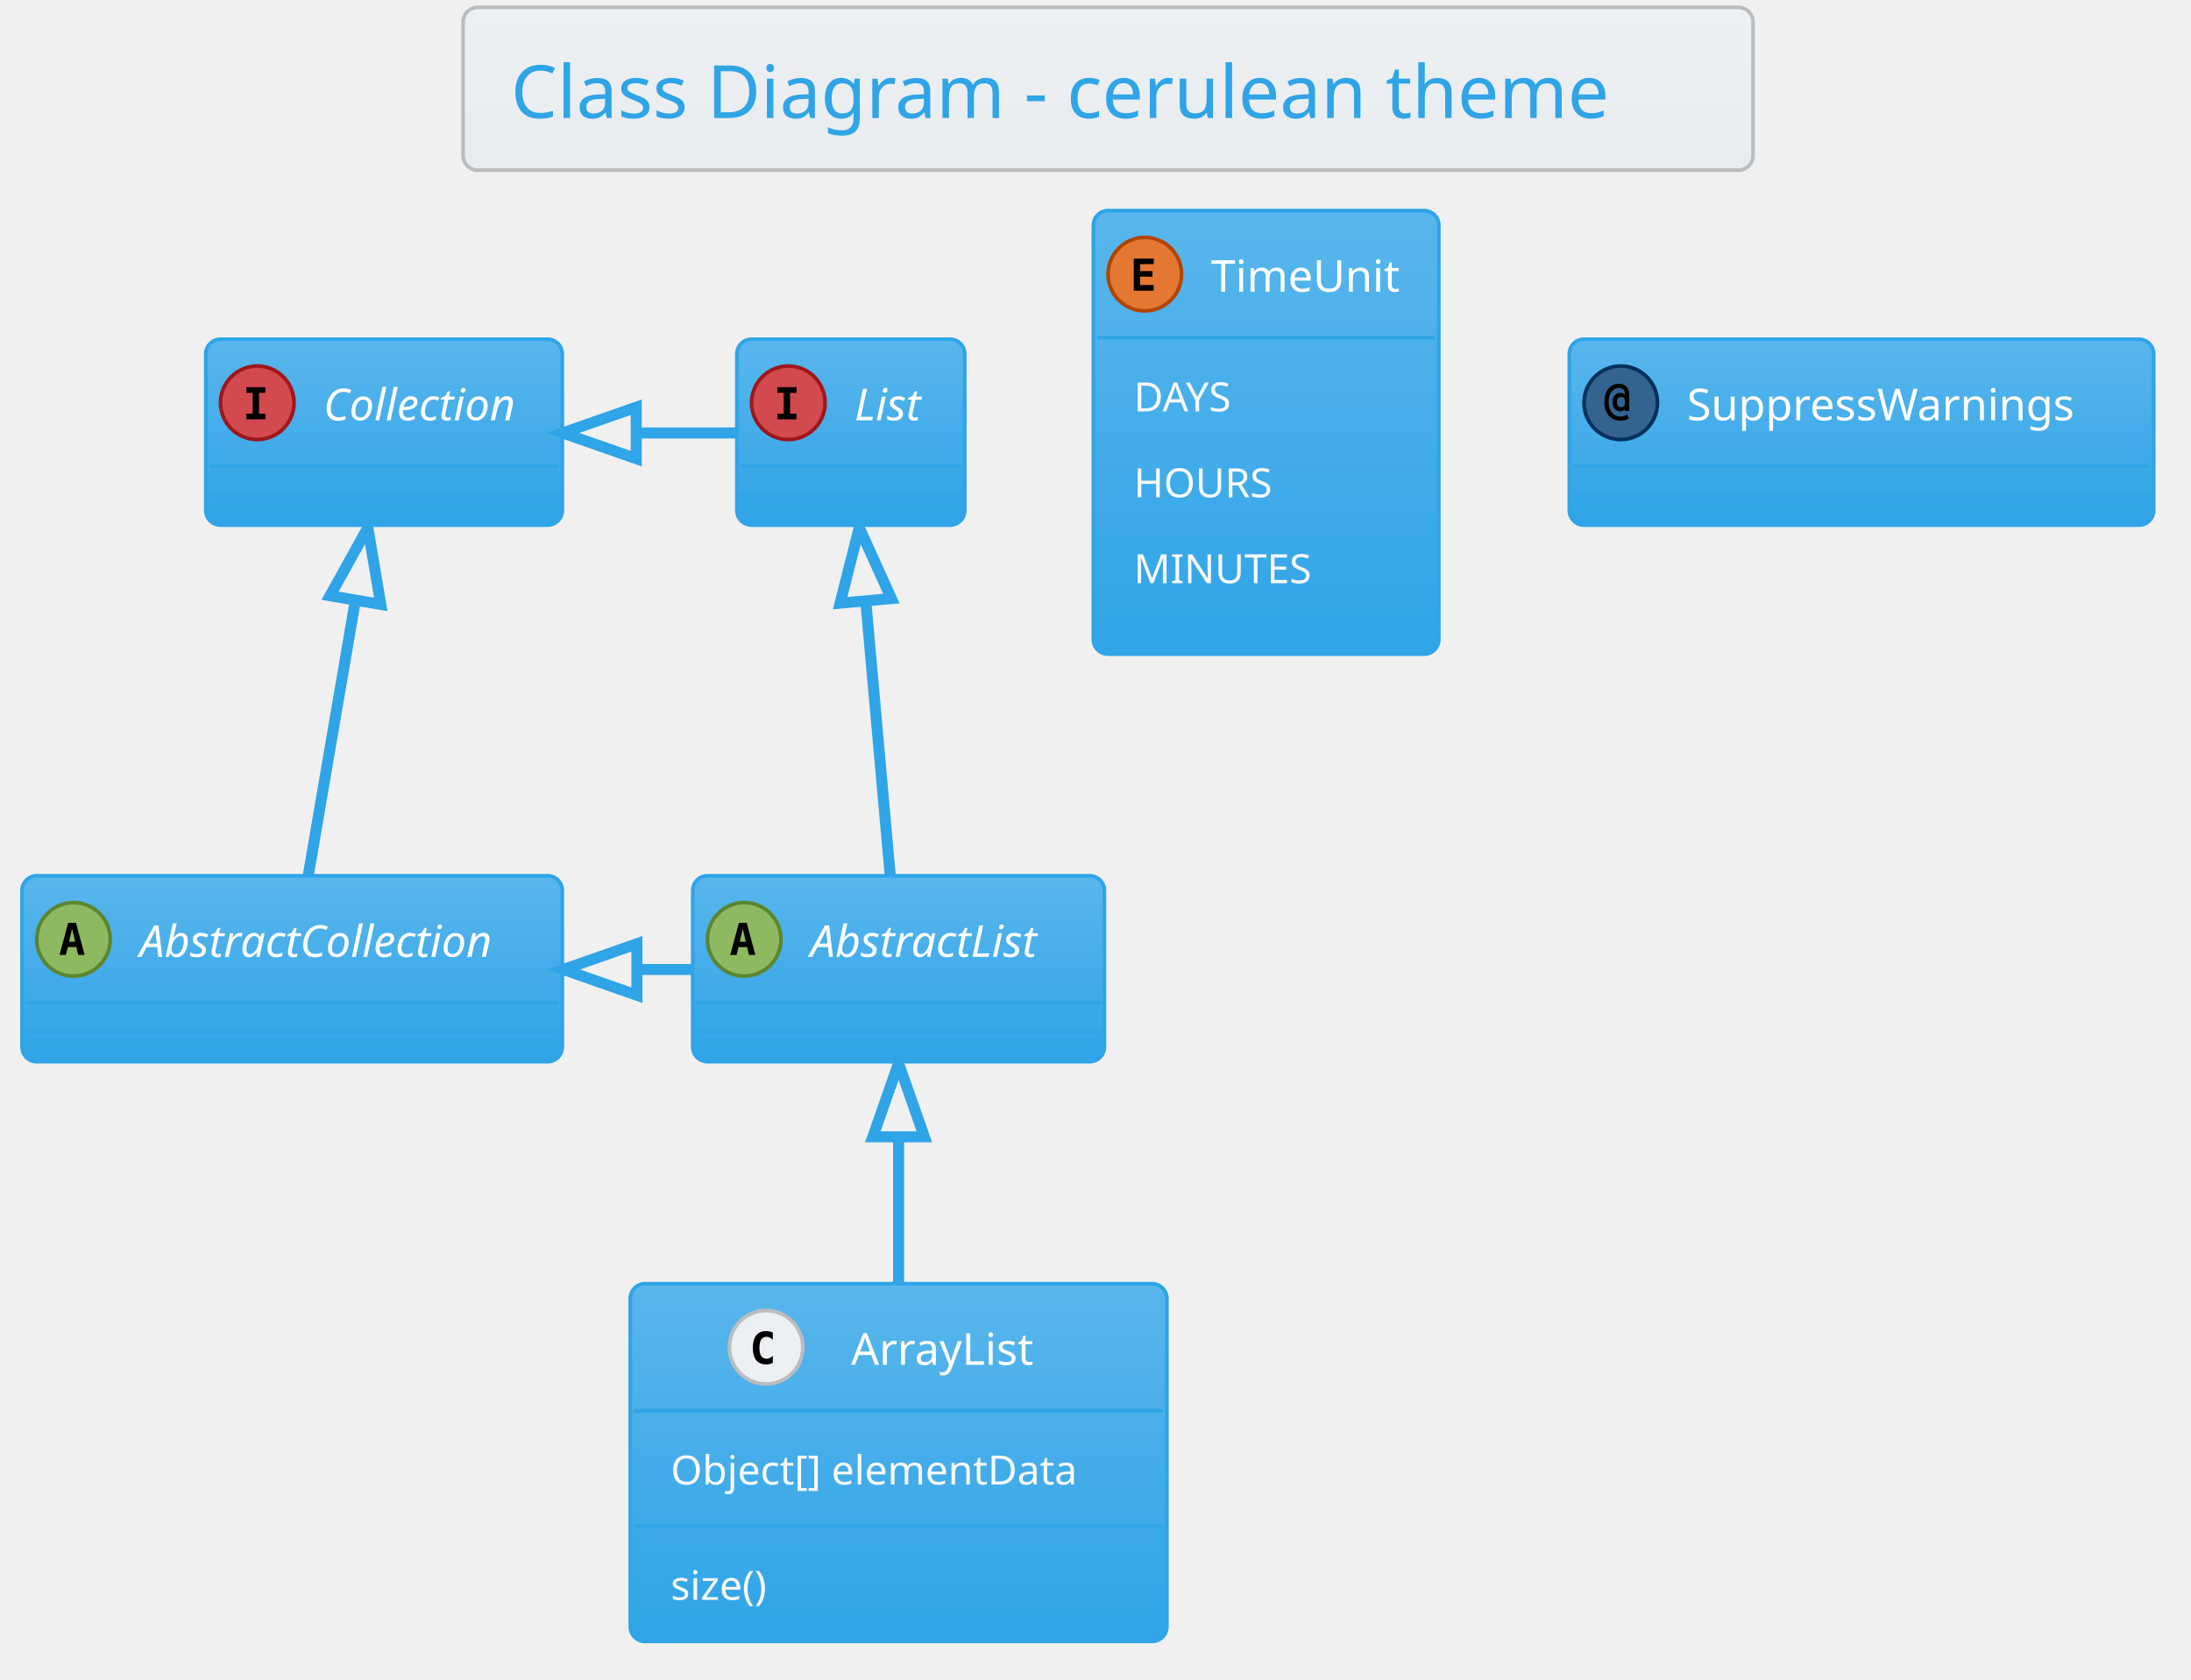
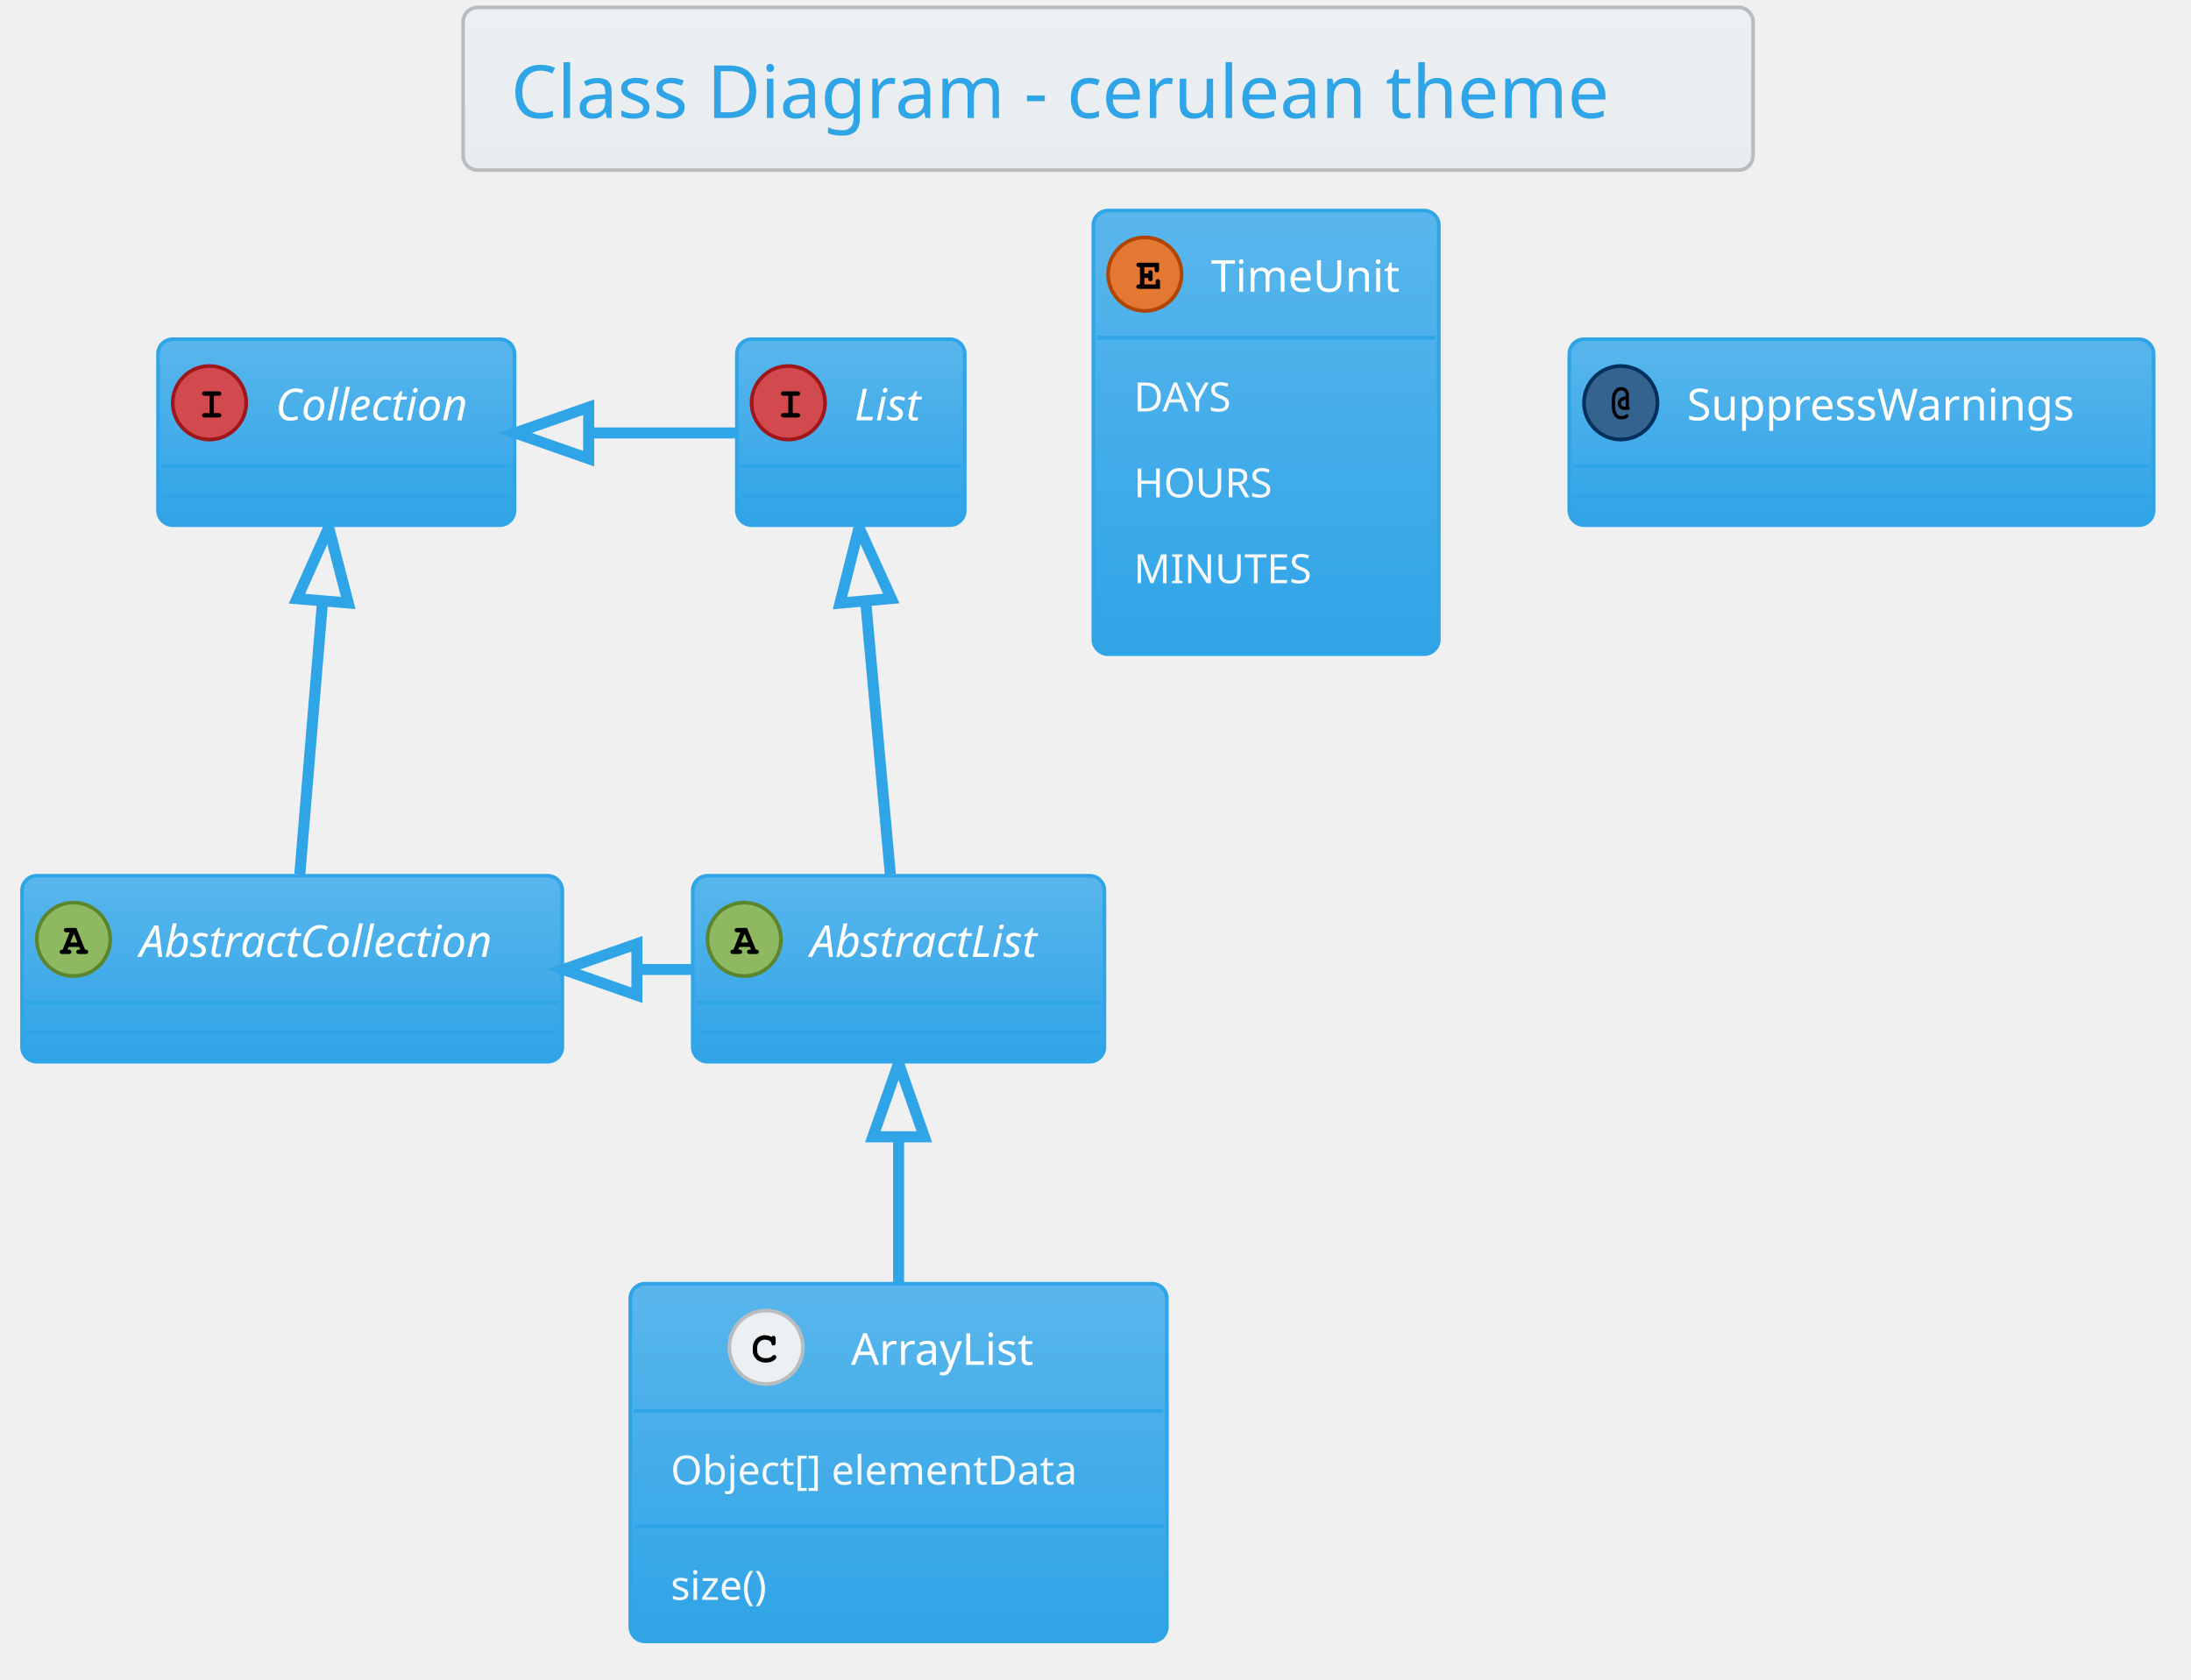
<svg xmlns="http://www.w3.org/2000/svg" contentScriptType="application/ecmascript" contentStyleType="text/css" height="476.042px" preserveAspectRatio="none" style="width:621px;height:476px;" version="1.1" viewBox="0 0 621 476" width="621.875px" zoomAndPan="magnify">
  <defs>
-     <linearGradient id="g1sfhr9beoeuc60" x1="50%" x2="50%" y1="0%" y2="100%">
+     <linearGradient id="getqdbyfz5jeh0" x1="50%" x2="50%" y1="0%" y2="100%">
      <stop offset="0%" stop-color="#EDF0F2" />
      <stop offset="100%" stop-color="#E9ECEF" />
    </linearGradient>
-     <linearGradient id="g1sfhr9beoeuc61" x1="50%" x2="50%" y1="0%" y2="100%">
+     <linearGradient id="getqdbyfz5jeh1" x1="50%" x2="50%" y1="0%" y2="100%">
      <stop offset="0%" stop-color="#59B6EC" />
      <stop offset="100%" stop-color="#2FA4E7" />
    </linearGradient>
  </defs>
  <g>
-     <rect fill="url(#g1sfhr9beoeuc60)" height="46.153" rx="4.167" ry="4.167" style="stroke: #BABDBF; stroke-width: 1.042;" width="365.625" x="131.25" y="2.083" />
+     <rect fill="url(#getqdbyfz5jeh0)" height="46.153" rx="4.167" ry="4.167" style="stroke: #BABDBF; stroke-width: 1.042;" width="365.625" x="131.25" y="2.083" />
    <text fill="#2FA4E7" font-family="Verdana" font-size="20.833" lengthAdjust="spacingAndGlyphs" textLength="338.542" x="144.792" y="33.445">Class Diagram - cerulean theme</text>
-     <rect fill="url(#g1sfhr9beoeuc61)" height="52.692" id="AbstractList" rx="4.167" ry="4.167" style="stroke: #2FA4E7; stroke-width: 1.042;" width="116.667" x="196.354" y="248.236" />
+     <rect fill="url(#getqdbyfz5jeh1)" height="52.692" id="AbstractList" rx="4.167" ry="4.167" style="stroke: #2FA4E7; stroke-width: 1.042;" width="116.667" x="196.354" y="248.236" />
    <ellipse cx="210.938" cy="266.249" fill="#8FB961" rx="10.417" ry="10.417" style="stroke: #5C862E; stroke-width: 1.042;" />
-     <path d="M210.531,263.205 L209.684,266.932 L211.393,266.932 L210.531,263.205 Z M209.44,261.561 L211.637,261.561 L214.095,270.676 L212.288,270.676 L211.735,268.43 L209.326,268.43 L208.773,270.676 L206.966,270.676 L209.44,261.561 Z " />
+     <path d="M212.565,268.397 L209.538,268.397 L209.228,269.162 L209.538,269.162 Q209.977,269.162 210.173,269.333 Q210.368,269.504 210.368,269.797 Q210.368,270.073 210.173,270.244 Q209.977,270.415 209.538,270.415 L207.845,270.415 Q207.389,270.415 207.202,270.244 Q207.015,270.073 207.015,269.781 Q207.015,269.504 207.218,269.325 Q207.422,269.146 207.878,269.162 L209.847,264.263 L209.033,264.263 Q208.577,264.263 208.382,264.092 Q208.187,263.921 208.187,263.644 Q208.187,263.351 208.382,263.18 Q208.577,263.01 209.033,263.01 L211.735,263.01 L214.225,269.162 Q214.665,269.162 214.795,269.26 Q215.088,269.455 215.088,269.797 Q215.088,270.073 214.893,270.244 Q214.697,270.415 214.258,270.415 L212.565,270.415 Q212.109,270.415 211.922,270.244 Q211.735,270.073 211.735,269.781 Q211.735,269.504 211.922,269.333 Q212.109,269.162 212.565,269.162 L212.874,269.162 L212.565,268.397 Z M212.06,267.144 L211.051,264.67 L210.026,267.144 L212.06,267.144 Z " />
    <text fill="#FFFFFF" font-family="Verdana" font-size="12.5" font-style="italic" lengthAdjust="spacingAndGlyphs" textLength="75" x="229.688" y="271.22">AbstractList</text>
    <line style="stroke: #2FA4E7; stroke-width: 1.042;" x1="197.396" x2="311.979" y1="284.261" y2="284.261" />
    <line style="stroke: #2FA4E7; stroke-width: 1.042;" x1="197.396" x2="311.979" y1="292.594" y2="292.594" />
-     <rect fill="url(#g1sfhr9beoeuc61)" height="52.692" id="AbstractCollection" rx="4.167" ry="4.167" style="stroke: #2FA4E7; stroke-width: 1.042;" width="153.125" x="6.25" y="248.236" />
+     <rect fill="url(#getqdbyfz5jeh1)" height="52.692" id="AbstractCollection" rx="4.167" ry="4.167" style="stroke: #2FA4E7; stroke-width: 1.042;" width="153.125" x="6.25" y="248.236" />
    <ellipse cx="20.833" cy="266.249" fill="#8FB961" rx="10.417" ry="10.417" style="stroke: #5C862E; stroke-width: 1.042;" />
-     <path d="M20.426,263.205 L19.58,266.932 L21.289,266.932 L20.426,263.205 Z M19.336,261.561 L21.533,261.561 L23.991,270.676 L22.184,270.676 L21.631,268.43 L19.222,268.43 L18.669,270.676 L16.862,270.676 L19.336,261.561 Z " />
+     <path d="M22.461,268.397 L19.434,268.397 L19.124,269.162 L19.434,269.162 Q19.873,269.162 20.068,269.333 Q20.264,269.504 20.264,269.797 Q20.264,270.073 20.068,270.244 Q19.873,270.415 19.434,270.415 L17.741,270.415 Q17.285,270.415 17.098,270.244 Q16.911,270.073 16.911,269.781 Q16.911,269.504 17.114,269.325 Q17.318,269.146 17.773,269.162 L19.743,264.263 L18.929,264.263 Q18.473,264.263 18.278,264.092 Q18.083,263.921 18.083,263.644 Q18.083,263.351 18.278,263.18 Q18.473,263.01 18.929,263.01 L21.631,263.01 L24.121,269.162 Q24.561,269.162 24.691,269.26 Q24.984,269.455 24.984,269.797 Q24.984,270.073 24.788,270.244 Q24.593,270.415 24.154,270.415 L22.461,270.415 Q22.005,270.415 21.818,270.244 Q21.631,270.073 21.631,269.781 Q21.631,269.504 21.818,269.333 Q22.005,269.162 22.461,269.162 L22.77,269.162 L22.461,268.397 Z M21.956,267.144 L20.947,264.67 L19.922,267.144 L21.956,267.144 Z " />
    <text fill="#FFFFFF" font-family="Verdana" font-size="12.5" font-style="italic" lengthAdjust="spacingAndGlyphs" textLength="111.458" x="39.583" y="271.22">AbstractCollection</text>
    <line style="stroke: #2FA4E7; stroke-width: 1.042;" x1="7.292" x2="158.333" y1="284.261" y2="284.261" />
    <line style="stroke: #2FA4E7; stroke-width: 1.042;" x1="7.292" x2="158.333" y1="292.594" y2="292.594" />
-     <rect fill="url(#g1sfhr9beoeuc61)" height="52.692" id="List" rx="4.167" ry="4.167" style="stroke: #2FA4E7; stroke-width: 1.042;" width="64.583" x="208.854" y="96.153" />
+     <rect fill="url(#getqdbyfz5jeh1)" height="52.692" id="List" rx="4.167" ry="4.167" style="stroke: #2FA4E7; stroke-width: 1.042;" width="64.583" x="208.854" y="96.153" />
    <ellipse cx="223.438" cy="114.165" fill="#D2494E" rx="10.417" ry="10.417" style="stroke: #9F161B; stroke-width: 1.042;" />
-     <path d="M220.329,111.333 L220.329,109.738 L225.749,109.738 L225.749,111.333 L223.942,111.333 L223.942,117.258 L225.749,117.258 L225.749,118.853 L220.329,118.853 L220.329,117.258 L222.135,117.258 L222.135,111.333 L220.329,111.333 Z " />
+     <path d="M224.691,112.18 L224.691,117.079 L225.96,117.079 Q226.4,117.079 226.595,117.25 Q226.79,117.421 226.79,117.713 Q226.79,117.99 226.595,118.161 Q226.4,118.332 225.96,118.332 L222.168,118.332 Q221.728,118.332 221.533,118.161 Q221.338,117.99 221.338,117.697 Q221.338,117.421 221.533,117.25 Q221.728,117.079 222.168,117.079 L223.438,117.079 L223.438,112.18 L222.168,112.18 Q221.728,112.18 221.533,112.009 Q221.338,111.838 221.338,111.561 Q221.338,111.268 221.533,111.097 Q221.728,110.926 222.168,110.926 L225.96,110.926 Q226.4,110.926 226.595,111.097 Q226.79,111.268 226.79,111.561 Q226.79,111.838 226.595,112.009 Q226.4,112.18 225.96,112.18 L224.691,112.18 Z " />
    <text fill="#FFFFFF" font-family="Verdana" font-size="12.5" font-style="italic" lengthAdjust="spacingAndGlyphs" textLength="22.917" x="242.188" y="119.137">List</text>
    <line style="stroke: #2FA4E7; stroke-width: 1.042;" x1="209.896" x2="272.396" y1="132.178" y2="132.178" />
    <line style="stroke: #2FA4E7; stroke-width: 1.042;" x1="209.896" x2="272.396" y1="140.511" y2="140.511" />
-     <rect fill="url(#g1sfhr9beoeuc61)" height="52.692" id="Collection" rx="4.167" ry="4.167" style="stroke: #2FA4E7; stroke-width: 1.042;" width="101.042" x="58.333" y="96.153" />
-     <ellipse cx="72.917" cy="114.165" fill="#D2494E" rx="10.417" ry="10.417" style="stroke: #9F161B; stroke-width: 1.042;" />
-     <path d="M69.808,111.333 L69.808,109.738 L75.228,109.738 L75.228,111.333 L73.421,111.333 L73.421,117.258 L75.228,117.258 L75.228,118.853 L69.808,118.853 L69.808,117.258 L71.615,117.258 L71.615,111.333 L69.808,111.333 Z " />
-     <text fill="#FFFFFF" font-family="Verdana" font-size="12.5" font-style="italic" lengthAdjust="spacingAndGlyphs" textLength="59.375" x="91.667" y="119.137">Collection</text>
-     <line style="stroke: #2FA4E7; stroke-width: 1.042;" x1="59.375" x2="158.333" y1="132.178" y2="132.178" />
-     <line style="stroke: #2FA4E7; stroke-width: 1.042;" x1="59.375" x2="158.333" y1="140.511" y2="140.511" />
-     <rect fill="url(#g1sfhr9beoeuc61)" height="101.376" id="ArrayList" rx="4.167" ry="4.167" style="stroke: #2FA4E7; stroke-width: 1.042;" width="152.083" x="178.646" y="363.861" />
+     <rect fill="url(#getqdbyfz5jeh1)" height="52.692" id="Collection" rx="4.167" ry="4.167" style="stroke: #2FA4E7; stroke-width: 1.042;" width="101.042" x="44.792" y="96.153" />
+     <ellipse cx="59.375" cy="114.165" fill="#D2494E" rx="10.417" ry="10.417" style="stroke: #9F161B; stroke-width: 1.042;" />
+     <path d="M60.628,112.18 L60.628,117.079 L61.898,117.079 Q62.337,117.079 62.533,117.25 Q62.728,117.421 62.728,117.713 Q62.728,117.99 62.533,118.161 Q62.337,118.332 61.898,118.332 L58.105,118.332 Q57.666,118.332 57.471,118.161 Q57.275,117.99 57.275,117.697 Q57.275,117.421 57.471,117.25 Q57.666,117.079 58.105,117.079 L59.375,117.079 L59.375,112.18 L58.105,112.18 Q57.666,112.18 57.471,112.009 Q57.275,111.838 57.275,111.561 Q57.275,111.268 57.471,111.097 Q57.666,110.926 58.105,110.926 L61.898,110.926 Q62.337,110.926 62.533,111.097 Q62.728,111.268 62.728,111.561 Q62.728,111.838 62.533,112.009 Q62.337,112.18 61.898,112.18 L60.628,112.18 Z " />
+     <text fill="#FFFFFF" font-family="Verdana" font-size="12.5" font-style="italic" lengthAdjust="spacingAndGlyphs" textLength="59.375" x="78.125" y="119.137">Collection</text>
+     <line style="stroke: #2FA4E7; stroke-width: 1.042;" x1="45.833" x2="144.792" y1="132.178" y2="132.178" />
+     <line style="stroke: #2FA4E7; stroke-width: 1.042;" x1="45.833" x2="144.792" y1="140.511" y2="140.511" />
+     <rect fill="url(#getqdbyfz5jeh1)" height="101.376" id="ArrayList" rx="4.167" ry="4.167" style="stroke: #2FA4E7; stroke-width: 1.042;" width="152.083" x="178.646" y="363.861" />
    <ellipse cx="217.135" cy="381.874" fill="#EDF0F2" rx="10.417" ry="10.417" style="stroke: #BABDBF; stroke-width: 1.042;" />
-     <path d="M219.04,386.301 Q218.617,386.512 218.144,386.626 Q217.673,386.74 217.168,386.74 Q215.312,386.74 214.336,385.536 Q213.376,384.315 213.376,382.02 Q213.376,379.709 214.336,378.504 Q215.312,377.284 217.168,377.284 Q217.673,377.284 218.144,377.398 Q218.633,377.495 219.04,377.723 L219.04,379.725 Q218.584,379.302 218.144,379.107 Q217.705,378.895 217.249,378.895 Q216.256,378.895 215.752,379.693 Q215.247,380.474 215.247,382.02 Q215.247,383.55 215.752,384.331 Q216.256,385.113 217.249,385.113 Q217.705,385.113 218.144,384.917 Q218.584,384.722 219.04,384.299 L219.04,386.301 Z " />
+     <path d="M218.682,378.96 Q218.796,378.797 218.934,378.716 Q219.072,378.635 219.235,378.635 Q219.512,378.635 219.683,378.83 Q219.853,379.025 219.853,379.465 L219.853,380.539 Q219.853,380.978 219.683,381.174 Q219.512,381.369 219.235,381.369 Q218.975,381.369 218.828,381.223 Q218.682,381.092 218.6,380.702 Q218.568,380.441 218.438,380.311 Q218.177,380.034 217.73,379.872 Q217.282,379.709 216.826,379.709 Q216.273,379.709 215.801,379.953 Q215.329,380.197 214.971,380.742 Q214.613,381.288 214.613,382.053 L214.613,382.866 Q214.613,383.762 215.272,384.364 Q215.931,384.966 217.087,384.966 Q217.786,384.966 218.275,384.787 Q218.551,384.673 218.861,384.348 Q219.056,384.152 219.17,384.095 Q219.284,384.038 219.414,384.038 Q219.674,384.038 219.862,384.226 Q220.049,384.413 220.049,384.673 Q220.049,384.933 219.788,385.226 Q219.414,385.65 218.828,385.894 Q218.047,386.219 217.103,386.219 Q215.98,386.219 215.101,385.764 Q214.369,385.406 213.864,384.608 Q213.359,383.81 213.359,382.883 L213.359,382.036 Q213.359,381.06 213.815,380.213 Q214.271,379.367 215.077,378.911 Q215.882,378.456 216.777,378.456 Q217.331,378.456 217.803,378.578 Q218.275,378.7 218.682,378.96 Z " />
    <text fill="#FFFFFF" font-family="Verdana" font-size="12.5" lengthAdjust="spacingAndGlyphs" textLength="57.292" x="241.198" y="386.845">ArrayList</text>
    <line style="stroke: #2FA4E7; stroke-width: 1.042;" x1="179.688" x2="329.688" y1="399.886" y2="399.886" />
    <text fill="#F8F9FA" font-family="Verdana" font-size="11.458" lengthAdjust="spacingAndGlyphs" textLength="129.167" x="190.104" y="420.781">Object[] elementData</text>
    <line style="stroke: #2FA4E7; stroke-width: 1.042;" x1="179.688" x2="329.688" y1="432.562" y2="432.562" />
    <text fill="#F8F9FA" font-family="Verdana" font-size="11.458" lengthAdjust="spacingAndGlyphs" textLength="33.333" x="190.104" y="453.457">size()</text>
-     <rect fill="url(#g1sfhr9beoeuc61)" height="125.719" id="TimeUnit" rx="4.167" ry="4.167" style="stroke: #2FA4E7; stroke-width: 1.042;" width="97.917" x="309.896" y="59.694" />
+     <rect fill="url(#getqdbyfz5jeh1)" height="125.719" id="TimeUnit" rx="4.167" ry="4.167" style="stroke: #2FA4E7; stroke-width: 1.042;" width="97.917" x="309.896" y="59.694" />
    <ellipse cx="324.479" cy="77.707" fill="#E47833" rx="10.417" ry="10.417" style="stroke: #B14500; stroke-width: 1.042;" />
-     <path d="M327.018,82.394 L321.338,82.394 L321.338,73.28 L327.018,73.28 L327.018,74.875 L323.144,74.875 L323.144,76.828 L326.644,76.828 L326.644,78.423 L323.144,78.423 L323.144,80.799 L327.018,80.799 L327.018,82.394 Z " />
+     <path d="M324.349,78.781 L324.349,80.62 L327.539,80.62 L327.539,79.937 Q327.539,79.497 327.71,79.302 Q327.881,79.107 328.158,79.107 Q328.434,79.107 328.613,79.302 Q328.792,79.497 328.792,79.937 L328.792,81.874 L322.9,81.874 Q322.445,81.874 322.249,81.703 Q322.054,81.532 322.054,81.239 Q322.054,80.962 322.249,80.791 Q322.445,80.62 322.9,80.62 L323.096,80.62 L323.096,75.721 L322.9,75.721 Q322.445,75.721 322.249,75.55 Q322.054,75.379 322.054,75.103 Q322.054,74.81 322.249,74.639 Q322.445,74.468 322.9,74.468 L328.516,74.468 L328.516,76.372 Q328.516,76.828 328.345,77.015 Q328.174,77.202 327.881,77.202 Q327.604,77.202 327.433,77.015 Q327.262,76.828 327.262,76.372 L327.262,75.721 L324.349,75.721 L324.349,77.528 L325.44,77.528 Q325.44,77.04 325.537,76.909 Q325.716,76.6 326.074,76.6 Q326.351,76.6 326.522,76.796 Q326.693,76.991 326.693,77.447 L326.693,78.879 Q326.693,79.286 326.595,79.432 Q326.4,79.725 326.074,79.725 Q325.716,79.725 325.537,79.416 Q325.44,79.286 325.44,78.781 L324.349,78.781 Z " />
    <text fill="#FFFFFF" font-family="Verdana" font-size="12.5" lengthAdjust="spacingAndGlyphs" textLength="56.25" x="343.229" y="82.678">TimeUnit</text>
    <line style="stroke: #2FA4E7; stroke-width: 1.042;" x1="310.938" x2="406.771" y1="95.719" y2="95.719" />
    <text fill="#F8F9FA" font-family="Verdana" font-size="11.458" lengthAdjust="spacingAndGlyphs" textLength="33.333" x="321.354" y="116.614">DAYS</text>
    <text fill="#F8F9FA" font-family="Verdana" font-size="11.458" lengthAdjust="spacingAndGlyphs" textLength="42.708" x="321.354" y="140.957">HOURS</text>
    <text fill="#F8F9FA" font-family="Verdana" font-size="11.458" lengthAdjust="spacingAndGlyphs" textLength="54.167" x="321.354" y="165.299">MINUTES</text>
    <line style="stroke: #2FA4E7; stroke-width: 1.042;" x1="310.938" x2="406.771" y1="177.08" y2="177.08" />
-     <rect fill="url(#g1sfhr9beoeuc61)" height="52.692" id="SuppressWarnings" rx="4.167" ry="4.167" style="stroke: #2FA4E7; stroke-width: 1.042;" width="165.625" x="444.792" y="96.153" />
+     <rect fill="url(#getqdbyfz5jeh1)" height="52.692" id="SuppressWarnings" rx="4.167" ry="4.167" style="stroke: #2FA4E7; stroke-width: 1.042;" width="165.625" x="444.792" y="96.153" />
    <ellipse cx="459.375" cy="114.165" fill="#35638F" rx="10.417" ry="10.417" style="stroke: #02305C; stroke-width: 1.042;" />
-     <path d="M460.628,113.97 Q460.628,113.27 460.319,112.879 Q460.01,112.489 459.456,112.489 Q458.919,112.489 458.61,112.879 Q458.301,113.27 458.301,113.97 Q458.301,114.653 458.61,115.044 Q458.919,115.435 459.456,115.435 Q460.01,115.435 460.319,115.044 Q460.628,114.653 460.628,113.97 Z M461.768,116.46 L460.563,116.46 L460.563,115.972 Q460.335,116.281 460.01,116.444 Q459.7,116.59 459.261,116.59 Q458.268,116.59 457.65,115.874 Q457.031,115.142 457.031,113.97 Q457.031,112.782 457.634,112.066 Q458.252,111.35 459.261,111.35 Q459.7,111.35 460.026,111.496 Q460.352,111.642 460.563,111.935 L460.563,111.691 Q460.563,110.861 460.107,110.406 Q459.652,109.95 458.822,109.95 Q457.552,109.95 456.738,111.073 Q455.941,112.18 455.941,113.97 Q455.941,115.842 456.868,116.965 Q457.796,118.072 459.342,118.072 Q459.831,118.072 460.286,117.925 Q460.742,117.778 461.165,117.486 L461.719,118.56 Q461.231,118.902 460.644,119.064 Q460.059,119.243 459.408,119.243 Q457.259,119.243 455.99,117.811 Q454.72,116.395 454.72,113.97 Q454.72,111.61 455.859,110.194 Q457.015,108.778 458.887,108.778 Q460.221,108.778 460.986,109.575 Q461.768,110.373 461.768,111.773 L461.768,116.46 Z " />
+     <path d="M460.759,112.359 L460.759,111.968 Q460.759,111.366 460.409,111 Q460.059,110.633 459.505,110.633 Q459.066,110.633 458.683,110.926 Q458.301,111.219 458.106,111.675 Q457.747,112.489 457.747,113.286 L457.747,115.142 Q457.747,116.558 458.382,117.388 Q458.805,117.941 459.538,117.941 Q459.945,117.941 460.278,117.835 Q460.612,117.73 460.791,117.543 Q460.97,117.355 461.133,117.355 Q461.328,117.355 461.458,117.494 Q461.589,117.632 461.589,117.844 Q461.589,118.137 461.182,118.43 Q460.563,118.853 459.505,118.853 Q458.708,118.853 458.171,118.478 Q457.503,118.006 457.17,117.079 Q456.836,116.151 456.836,115.24 L456.836,113.221 Q456.836,111.756 457.56,110.731 Q458.284,109.706 459.489,109.706 Q460.026,109.706 460.514,109.933 Q461.003,110.161 461.344,110.723 Q461.686,111.284 461.686,111.968 L461.686,115.305 Q461.947,115.435 461.947,115.712 Q461.947,115.923 461.8,116.061 Q461.654,116.2 461.312,116.2 L460.759,116.2 L460.759,116.151 Q460.466,116.2 460.335,116.2 Q459.603,116.2 459.058,115.654 Q458.512,115.109 458.512,114.377 Q458.512,113.596 459.115,113.01 Q459.717,112.424 460.759,112.359 Z M460.759,113.303 Q460.107,113.368 459.766,113.677 Q459.424,113.986 459.424,114.393 Q459.424,114.735 459.709,114.995 Q459.993,115.256 460.466,115.256 Q460.547,115.256 460.759,115.24 L460.759,113.303 Z " />
    <text fill="#FFFFFF" font-family="Verdana" font-size="12.5" lengthAdjust="spacingAndGlyphs" textLength="123.958" x="478.125" y="119.137">SuppressWarnings</text>
    <line style="stroke: #2FA4E7; stroke-width: 1.042;" x1="445.833" x2="609.375" y1="132.178" y2="132.178" />
    <line style="stroke: #2FA4E7; stroke-width: 1.042;" x1="445.833" x2="609.375" y1="140.511" y2="140.511" />
-     <path d="M245.397,170.458 C247.682,196.123 250.414,226.804 252.322,248.227 " fill="none" id="List&lt;-AbstractList" style="stroke: #2FA4E7; stroke-width: 3.125;" />
-     <polygon fill="none" points="238.12,170.952,243.536,149.555,252.646,169.659,238.12,170.952" style="stroke: #2FA4E7; stroke-width: 3.125;" />
-     <path d="M100.679,170.458 C96.284,196.123 91.031,226.804 87.362,248.227 " fill="none" id="Collection&lt;-AbstractCollection" style="stroke: #2FA4E7; stroke-width: 3.125;" />
-     <polygon fill="none" points="93.555,168.858,104.258,149.555,107.929,171.32,93.555,168.858" style="stroke: #2FA4E7; stroke-width: 3.125;" />
-     <path d="M180.602,122.715 C189.939,122.715 199.277,122.715 208.614,122.715 " fill="none" id="Collection&lt;-List" style="stroke: #2FA4E7; stroke-width: 3.125;" />
-     <polygon fill="none" points="180.33,130.007,159.497,122.715,180.33,115.424,180.33,130.007" style="stroke: #2FA4E7; stroke-width: 3.125;" />
-     <path d="M180.711,274.799 C185.826,274.799 190.94,274.799 196.054,274.799 " fill="none" id="AbstractCollection&lt;-AbstractList" style="stroke: #2FA4E7; stroke-width: 3.125;" />
+     <path d="M245.381,170.667 C247.678,196.118 250.431,226.614 252.345,247.806 " fill="none" id="List&lt;-AbstractList" style="stroke: #2FA4E7; stroke-width: 3.125;" />
+     <polygon fill="none" points="238.084,170.947,243.474,149.542,252.609,169.636,238.084,170.947" style="stroke: #2FA4E7; stroke-width: 3.125;" />
+     <path d="M91.403,170.667 C89.282,196.118 86.741,226.614 84.975,247.806 " fill="none" id="Collection&lt;-AbstractCollection" style="stroke: #2FA4E7; stroke-width: 3.125;" />
+     <polygon fill="none" points="84.167,169.699,93.164,149.542,98.7,170.91,84.167,169.699" style="stroke: #2FA4E7; stroke-width: 3.125;" />
+     <path d="M167.11,122.715 C181.012,122.715 194.913,122.715 208.816,122.715 " fill="none" id="Collection&lt;-List" style="stroke: #2FA4E7; stroke-width: 3.125;" />
+     <polygon fill="none" points="166.846,130.007,146.012,122.715,166.846,115.424,166.846,130.007" style="stroke: #2FA4E7; stroke-width: 3.125;" />
+     <path d="M180.712,274.799 C185.826,274.799 190.94,274.799 196.054,274.799 " fill="none" id="AbstractCollection&lt;-AbstractList" style="stroke: #2FA4E7; stroke-width: 3.125;" />
    <polygon fill="none" points="180.52,282.09,159.686,274.799,180.52,267.507,180.52,282.09" style="stroke: #2FA4E7; stroke-width: 3.125;" />
-     <path d="M254.688,322.249 C254.688,335.564 254.688,350.092 254.688,363.593 " fill="none" id="AbstractList&lt;-ArrayList" style="stroke: #2FA4E7; stroke-width: 3.125;" />
-     <polygon fill="none" points="247.396,322.215,254.688,301.382,261.979,322.215,247.396,322.215" style="stroke: #2FA4E7; stroke-width: 3.125;" />
+     <path d="M254.688,322.235 C254.688,335.579 254.688,350.183 254.688,363.714 " fill="none" id="AbstractList&lt;-ArrayList" style="stroke: #2FA4E7; stroke-width: 3.125;" />
+     <polygon fill="none" points="247.396,322.214,254.688,301.381,261.979,322.214,247.396,322.214" style="stroke: #2FA4E7; stroke-width: 3.125;" />
  </g>
</svg>
